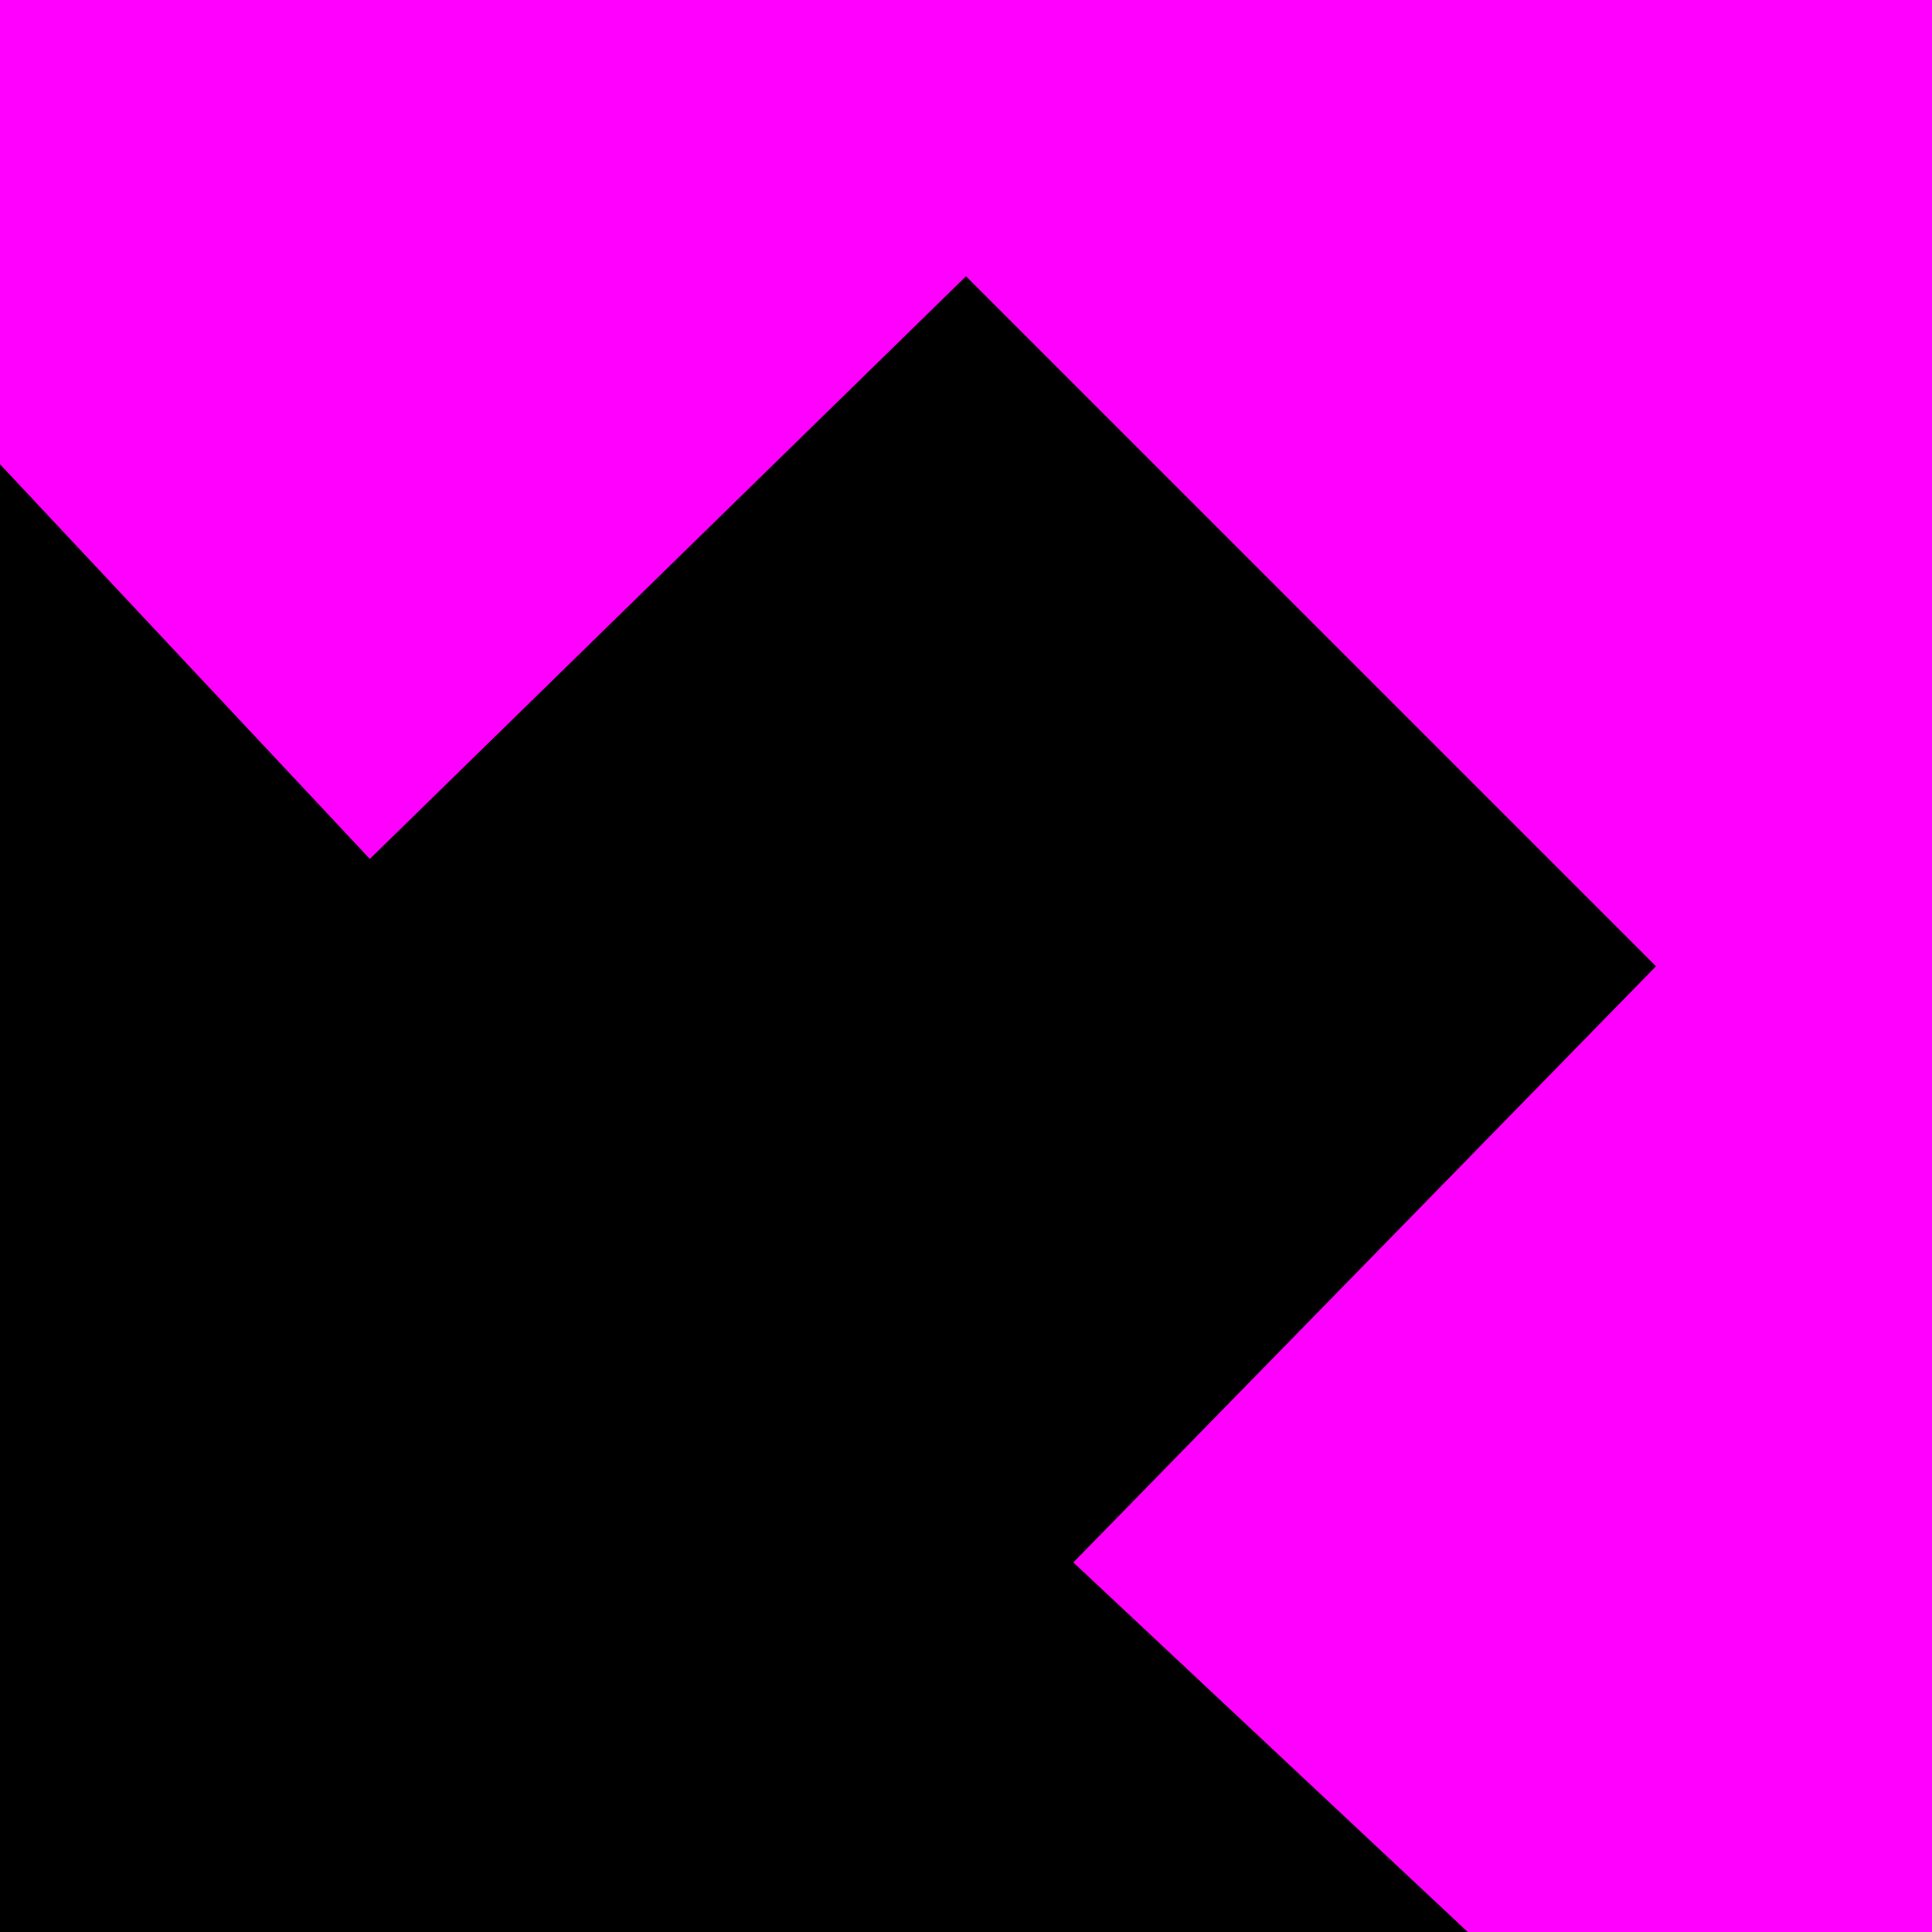
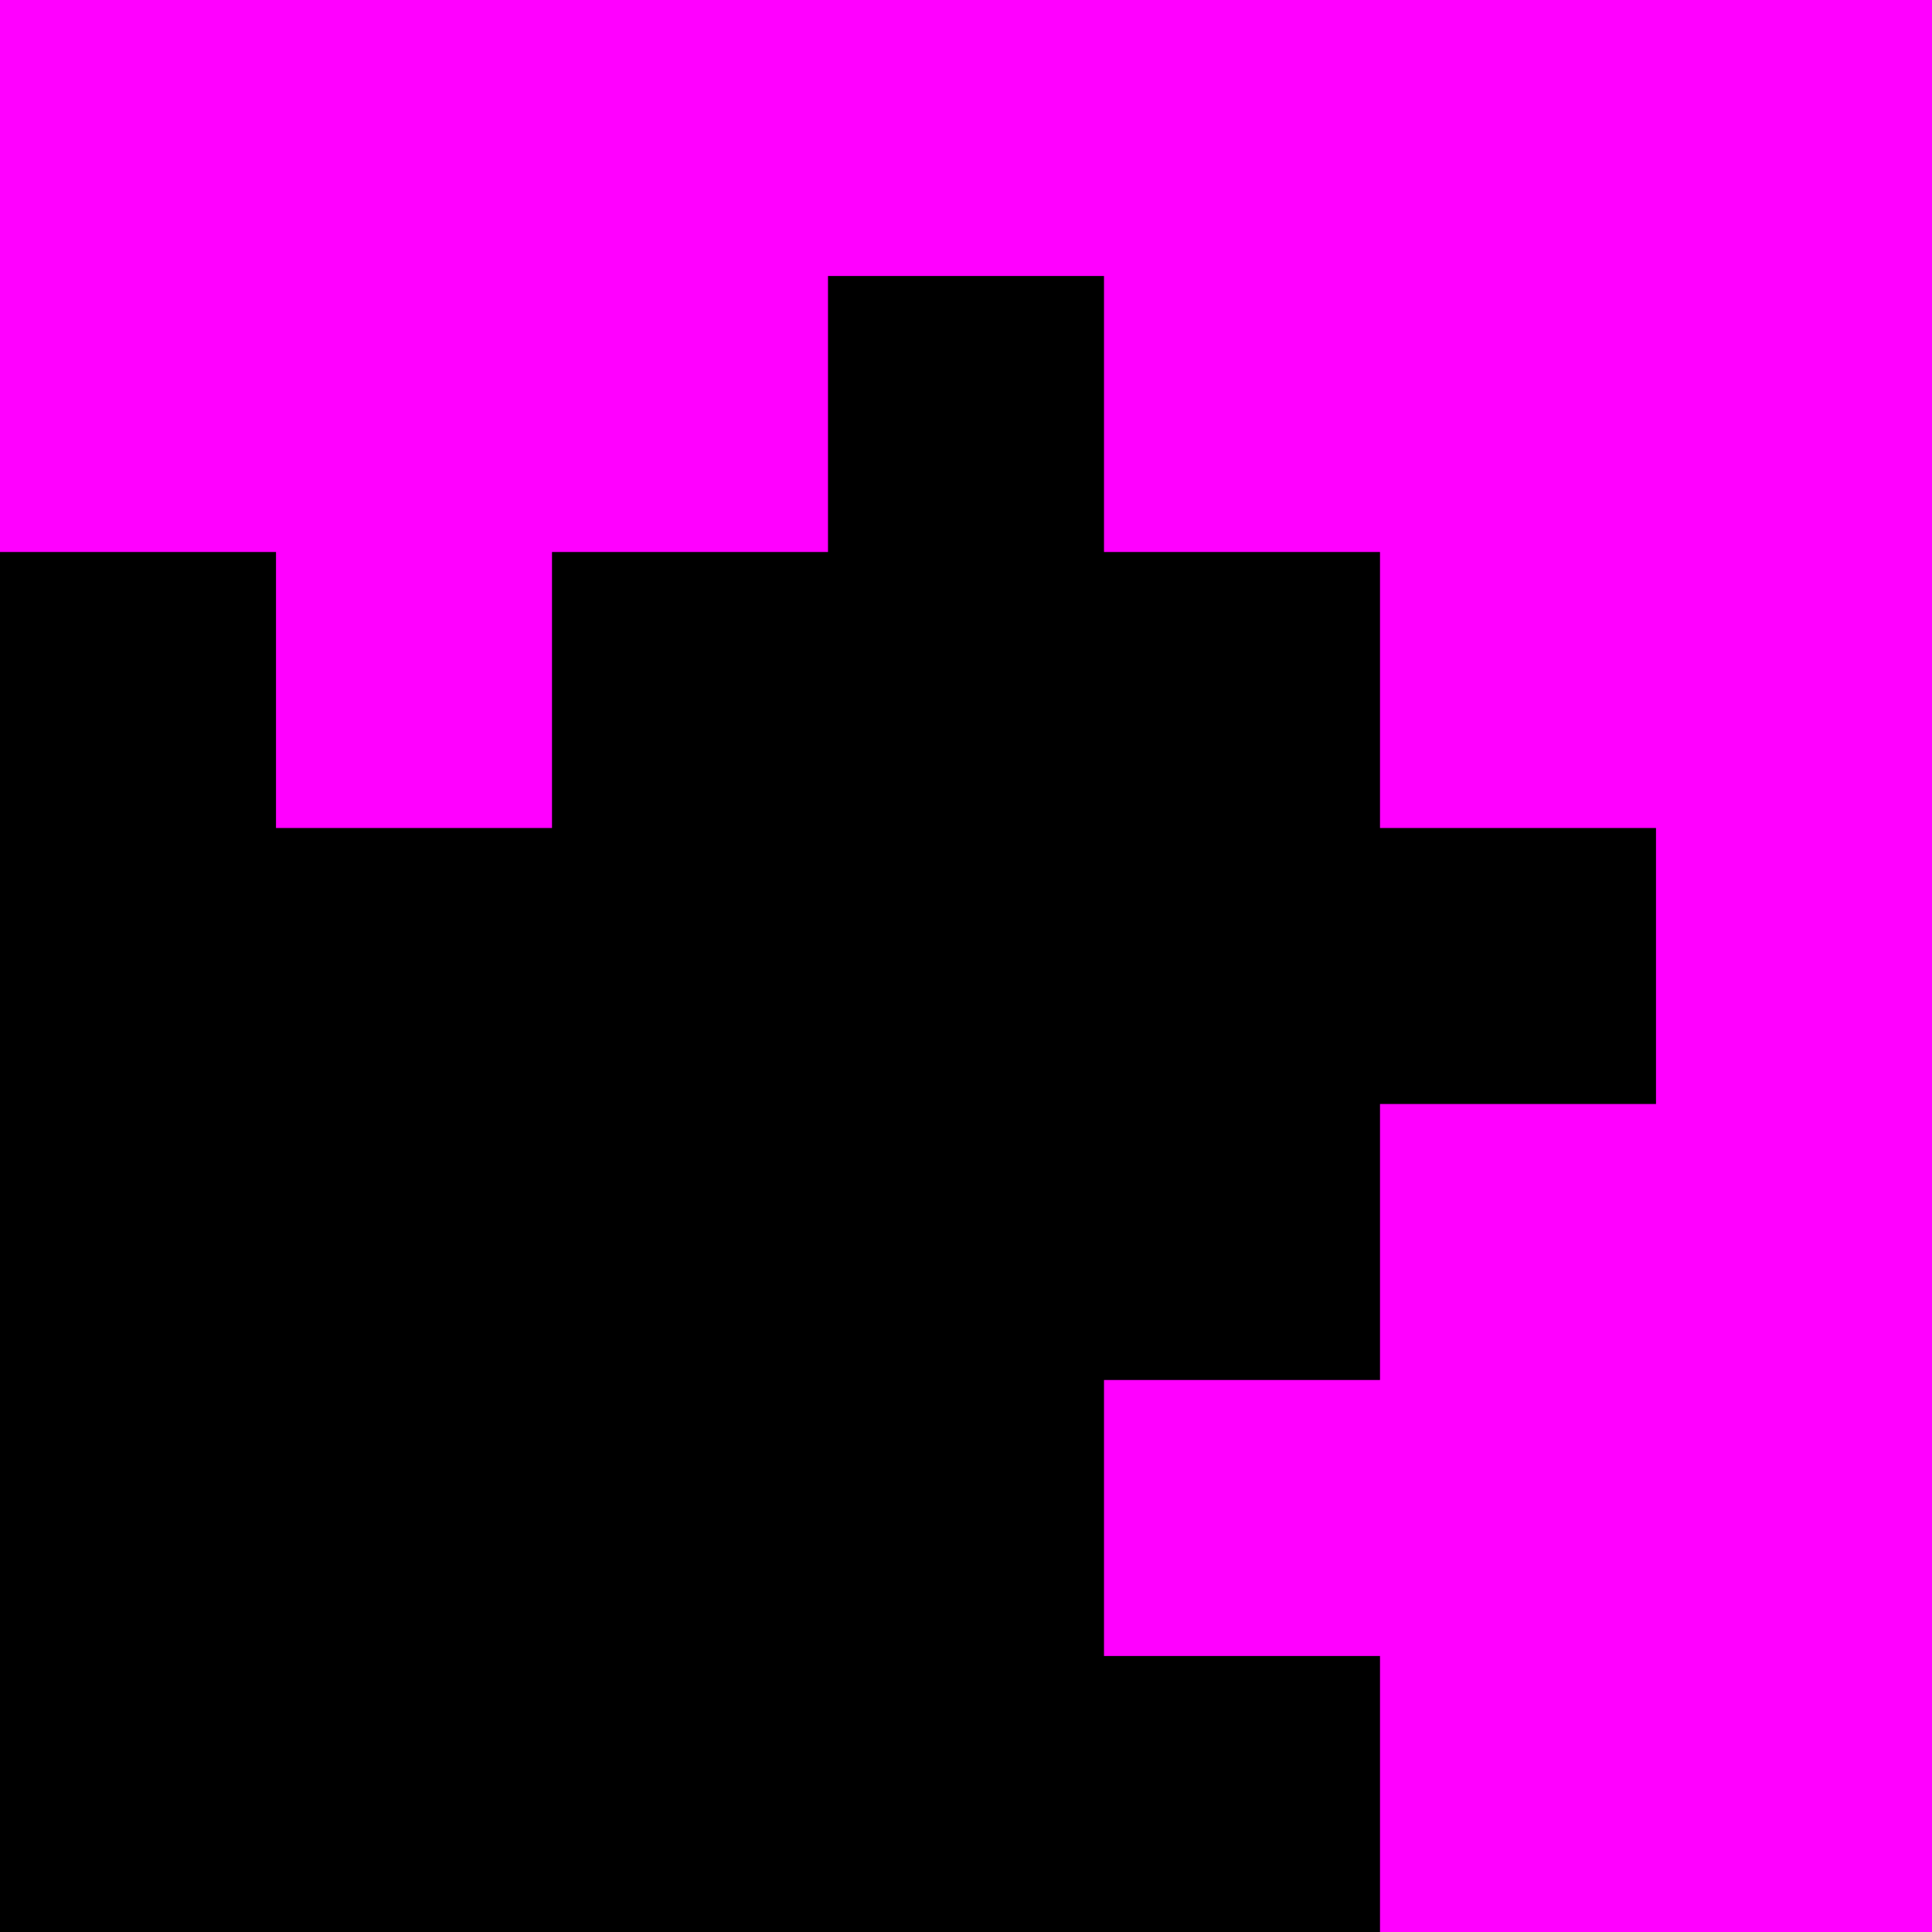
<svg xmlns="http://www.w3.org/2000/svg" height="7" viewBox="0 0 7 7" width="7">
  <path d="m0 0h7v7h-7z" fill="#f0f" />
-   <path d="m0 7v-5.318l1.34 1.43 2.16-2.111 1.25 1.25 1.25 1.25-2.111 2.16 1.43 1.34z" />
+   <path d="m0 7h5v-1h-1v-1h1v-1h1v-1h-1v-1h-1v-1h-1v1h-1v1h-1v-1h-1z" />
</svg>
